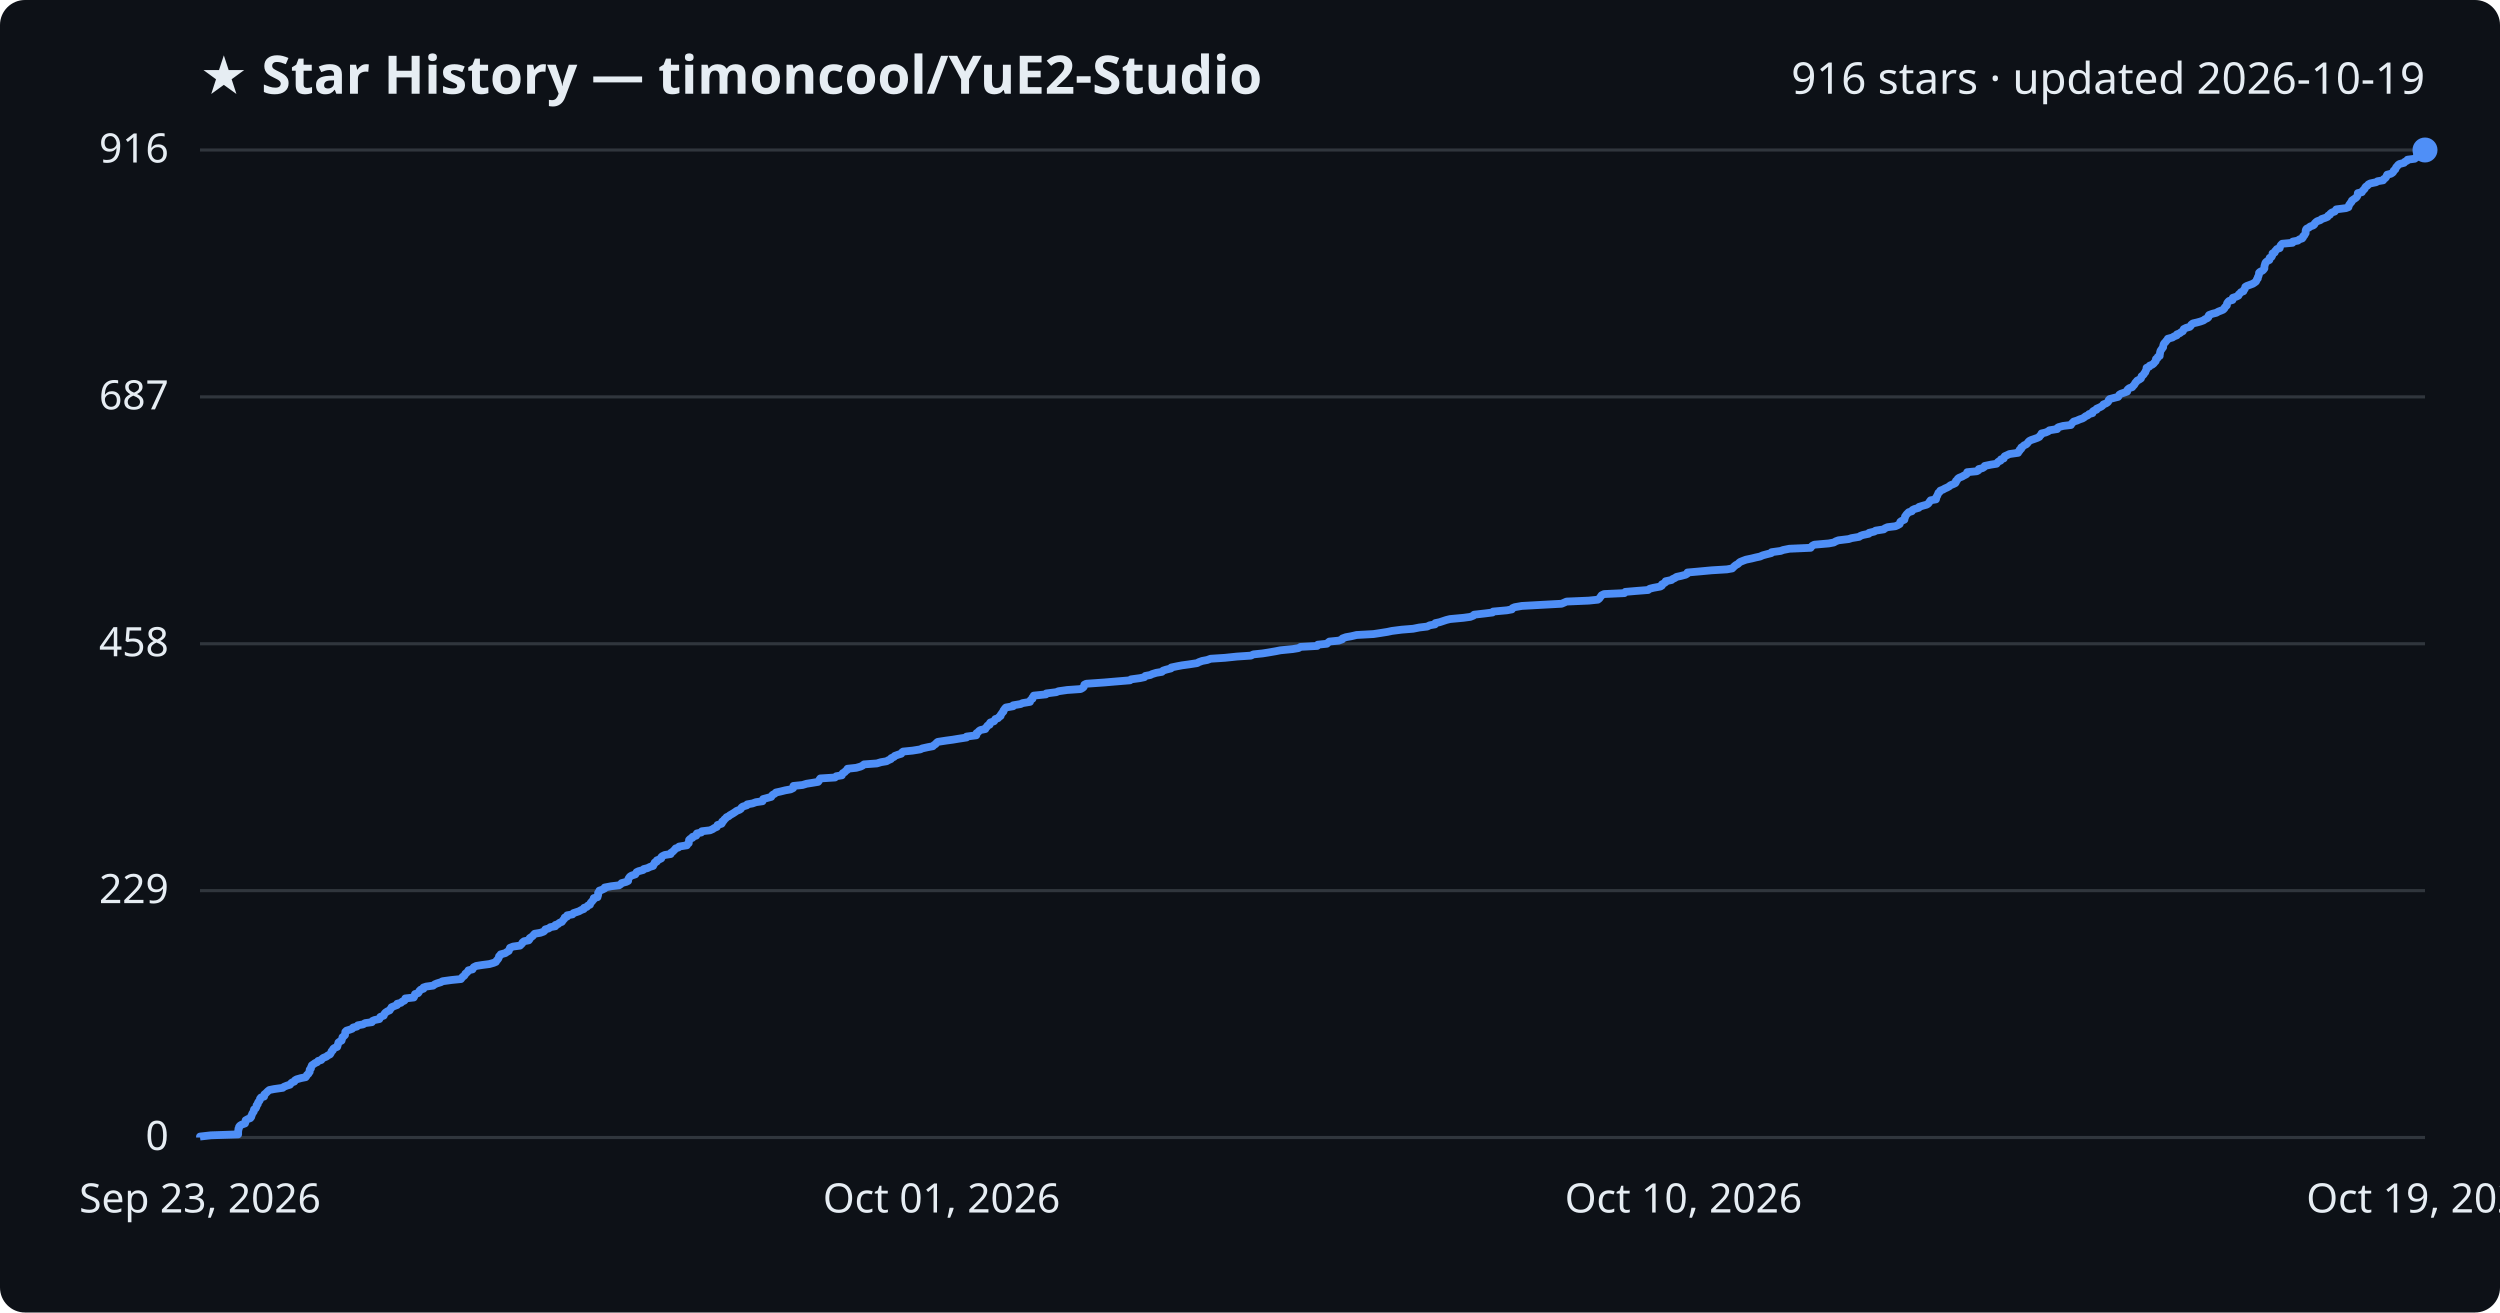
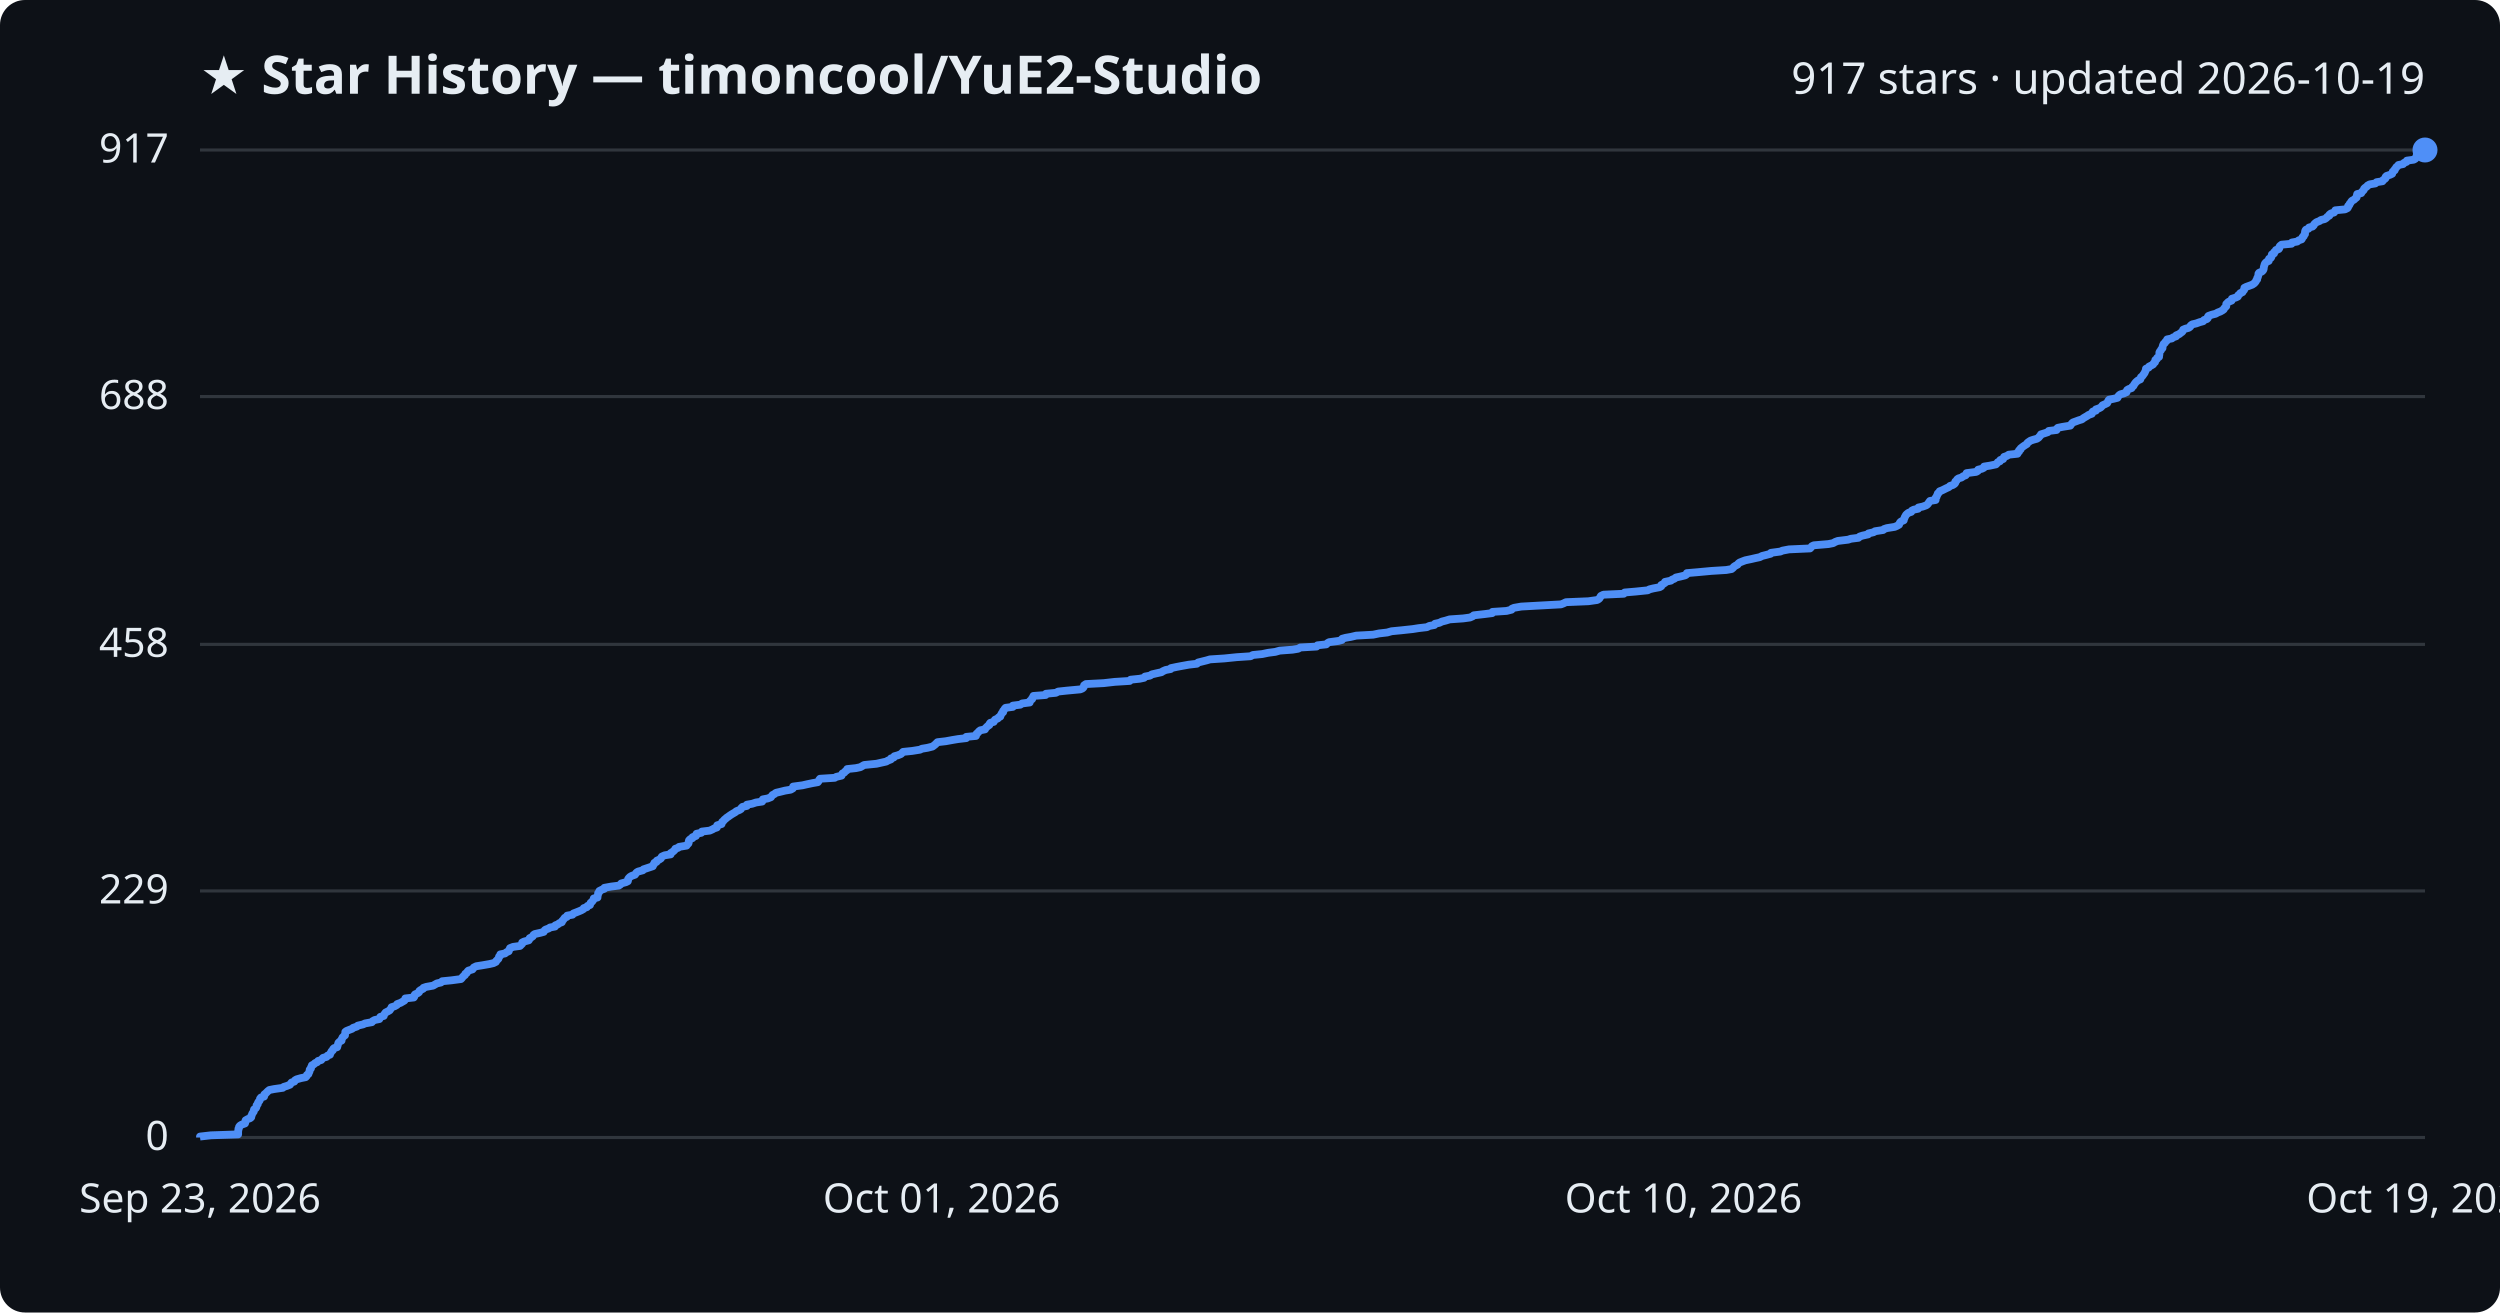
<svg xmlns="http://www.w3.org/2000/svg" viewBox="0 0 800 420" font-family="Segoe UI, sans-serif">
  <rect width="800" height="420" fill="#0d1117" rx="8" />
  <text x="64" y="30" fill="#e6edf3" font-size="17" font-weight="700">★ Star History — timoncool/YuE2-Studio</text>
-   <text x="776" y="30" fill="#e6edf3" font-size="14" text-anchor="end">916 stars · updated 2026-10-19</text>
+   <text x="776" y="30" fill="#e6edf3" font-size="14" text-anchor="end">917 stars · updated 2026-10-19</text>
  <line x1="64" y1="364.0" x2="776" y2="364.0" stroke="#30363d" stroke-width="1" />
  <text x="54" y="368.0" fill="#e6edf3" font-size="13" text-anchor="end">0</text>
-   <line x1="64" y1="285.0" x2="776" y2="285.0" stroke="#30363d" stroke-width="1" />
-   <text x="54" y="289.0" fill="#e6edf3" font-size="13" text-anchor="end">229</text>
-   <line x1="64" y1="206.0" x2="776" y2="206.0" stroke="#30363d" stroke-width="1" />
-   <text x="54" y="210.0" fill="#e6edf3" font-size="13" text-anchor="end">458</text>
-   <line x1="64" y1="127.0" x2="776" y2="127.0" stroke="#30363d" stroke-width="1" />
-   <text x="54" y="131.0" fill="#e6edf3" font-size="13" text-anchor="end">687</text>
+   <line x1="64" y1="285.1" x2="776" y2="285.1" stroke="#30363d" stroke-width="1" />
+   <text x="54" y="289.1" fill="#e6edf3" font-size="13" text-anchor="end">229</text>
+   <line x1="64" y1="206.2" x2="776" y2="206.2" stroke="#30363d" stroke-width="1" />
+   <text x="54" y="210.2" fill="#e6edf3" font-size="13" text-anchor="end">458</text>
+   <line x1="64" y1="126.9" x2="776" y2="126.9" stroke="#30363d" stroke-width="1" />
+   <text x="54" y="130.9" fill="#e6edf3" font-size="13" text-anchor="end">688</text>
  <line x1="64" y1="48.0" x2="776" y2="48.0" stroke="#30363d" stroke-width="1" />
-   <text x="54" y="52.0" fill="#e6edf3" font-size="13" text-anchor="end">916</text>
-   <path d="M64.0,364.0 L64.0,363.7 L67.5,363.3 L76.2,363.0 L76.2,362.6 L76.2,362.3 L76.2,361.9 L76.3,361.6 L76.3,361.2 L76.5,360.9 L76.5,360.6 L76.8,360.2 L77.3,359.9 L78.4,359.5 L78.5,359.2 L78.6,358.8 L78.6,358.5 L79.3,358.1 L80.1,357.8 L80.4,357.4 L80.4,357.1 L80.6,356.8 L80.7,356.4 L80.9,356.1 L81.2,355.7 L81.2,355.4 L81.3,355.0 L81.8,354.7 L82.0,354.3 L82.1,354.0 L82.1,353.7 L82.5,353.3 L82.5,353.0 L82.7,352.6 L83.0,352.3 L83.2,351.9 L83.2,351.6 L83.5,351.2 L84.5,350.9 L84.6,350.5 L84.6,350.2 L85.0,349.9 L85.4,349.5 L85.7,349.2 L86.2,348.8 L87.7,348.5 L90.5,348.1 L90.8,347.8 L91.8,347.4 L92.8,347.1 L93.0,346.8 L93.4,346.4 L94.2,346.1 L94.4,345.7 L94.9,345.4 L96.3,345.0 L97.8,344.7 L98.1,344.3 L98.2,344.0 L98.7,343.6 L98.8,343.3 L99.1,343.0 L99.1,342.6 L99.1,342.3 L99.5,341.9 L99.5,341.6 L99.7,341.2 L99.8,340.9 L100.4,340.5 L100.8,340.2 L101.5,339.9 L101.8,339.5 L102.8,339.2 L103.1,338.8 L103.5,338.5 L104.5,338.1 L104.8,337.8 L105.6,337.4 L105.8,337.1 L106.0,336.7 L106.1,336.4 L106.5,336.1 L106.6,335.7 L106.9,335.4 L107.9,335.0 L108.0,334.7 L108.1,334.3 L108.2,334.0 L108.3,333.6 L108.7,333.3 L109.3,333.0 L109.4,332.6 L109.5,332.3 L109.6,331.9 L110.0,331.6 L110.4,331.2 L110.4,330.9 L110.5,330.5 L110.5,330.2 L110.9,329.8 L111.9,329.5 L112.7,329.2 L113.0,328.8 L114.2,328.5 L114.5,328.1 L116.2,327.8 L116.8,327.4 L119.0,327.1 L119.2,326.7 L119.9,326.4 L121.4,326.1 L121.6,325.7 L121.7,325.4 L122.8,325.0 L122.9,324.7 L123.1,324.3 L123.4,324.0 L124.0,323.6 L124.7,323.3 L124.9,322.9 L125.2,322.6 L125.3,322.3 L126.3,321.9 L127.1,321.6 L127.1,321.2 L128.3,320.9 L128.7,320.5 L129.4,320.2 L129.7,319.8 L129.7,319.5 L132.4,319.2 L132.6,318.8 L132.7,318.5 L132.8,318.1 L133.8,317.8 L134.1,317.4 L134.2,317.1 L134.6,316.7 L135.5,316.4 L135.5,316.0 L136.4,315.7 L138.6,315.4 L139.1,315.0 L139.8,314.7 L141.1,314.3 L141.6,314.0 L144.5,313.6 L147.5,313.3 L147.8,312.9 L148.0,312.6 L148.5,312.3 L148.8,311.9 L148.9,311.6 L149.4,311.2 L149.7,310.9 L149.9,310.5 L151.2,310.2 L151.4,309.8 L151.6,309.5 L152.4,309.1 L154.3,308.8 L156.6,308.5 L158.0,308.1 L158.7,307.8 L158.9,307.4 L159.2,307.1 L159.5,306.7 L159.6,306.4 L159.7,306.0 L160.1,305.7 L160.2,305.4 L161.7,305.0 L162.1,304.7 L162.8,304.3 L162.9,304.0 L163.1,303.6 L163.2,303.3 L164.2,302.9 L166.4,302.6 L166.8,302.2 L167.1,301.9 L167.2,301.6 L167.7,301.2 L169.2,300.9 L169.5,300.5 L169.5,300.2 L170.1,299.8 L170.5,299.5 L170.8,299.1 L171.1,298.8 L172.9,298.5 L174.0,298.1 L174.3,297.8 L174.5,297.4 L175.6,297.1 L176.1,296.7 L177.7,296.4 L177.7,296.0 L178.6,295.7 L179.0,295.3 L179.8,295.0 L180.0,294.7 L180.3,294.3 L180.6,294.0 L180.7,293.6 L181.5,293.3 L181.5,292.9 L183.2,292.6 L183.5,292.2 L184.4,291.9 L185.3,291.6 L186.0,291.2 L186.8,290.9 L186.9,290.5 L187.8,290.2 L188.1,289.8 L188.8,289.5 L188.9,289.1 L189.1,288.8 L189.5,288.4 L189.7,288.1 L190.0,287.8 L190.0,287.4 L191.2,287.1 L191.3,286.7 L191.4,286.4 L191.4,286.0 L191.4,285.7 L191.8,285.3 L191.8,285.0 L192.7,284.7 L193.5,284.3 L193.5,284.0 L195.6,283.6 L198.1,283.3 L198.7,282.9 L198.9,282.6 L200.4,282.2 L201.0,281.9 L201.0,281.6 L201.1,281.2 L201.3,280.9 L201.6,280.5 L202.1,280.2 L203.3,279.8 L203.5,279.5 L203.7,279.1 L204.3,278.8 L205.8,278.4 L206.0,278.1 L207.2,277.8 L208.0,277.4 L209.0,277.1 L209.1,276.7 L209.4,276.4 L209.5,276.0 L210.2,275.7 L210.2,275.3 L211.0,275.0 L211.6,274.7 L211.6,274.3 L211.9,274.0 L212.7,273.6 L214.6,273.3 L214.7,272.9 L215.2,272.6 L215.6,272.2 L215.9,271.9 L216.2,271.5 L217.1,271.2 L217.3,270.9 L219.8,270.5 L219.9,270.2 L220.4,269.8 L220.4,269.5 L220.5,269.1 L220.5,268.8 L220.9,268.4 L221.6,268.1 L221.6,267.8 L222.8,267.4 L222.8,267.1 L223.0,266.7 L224.4,266.4 L224.6,266.0 L227.2,265.7 L228.1,265.3 L228.5,265.0 L229.4,264.6 L229.5,264.3 L229.6,264.0 L230.9,263.6 L231.1,263.3 L231.1,262.9 L231.6,262.6 L231.8,262.2 L232.2,261.9 L232.5,261.5 L233.2,261.2 L233.5,260.9 L234.2,260.5 L234.7,260.2 L235.3,259.8 L235.7,259.5 L236.7,259.1 L237.1,258.8 L237.3,258.4 L237.7,258.1 L239.0,257.7 L239.1,257.4 L240.8,257.1 L241.9,256.7 L244.0,256.4 L244.1,256.0 L244.2,255.7 L245.7,255.3 L246.8,255.0 L247.0,254.6 L247.3,254.3 L247.9,254.0 L248.3,253.6 L249.7,253.3 L251.3,252.9 L253.0,252.6 L253.8,252.2 L253.8,251.9 L253.9,251.5 L256.8,251.2 L258.1,250.8 L260.0,250.5 L261.8,250.2 L262.1,249.8 L262.2,249.5 L262.5,249.1 L267.2,248.8 L267.6,248.4 L269.4,248.1 L269.5,247.7 L269.7,247.4 L270.3,247.1 L270.6,246.7 L271.1,246.4 L271.2,246.0 L274.0,245.7 L275.4,245.3 L276.0,245.0 L276.5,244.6 L280.6,244.3 L281.9,243.9 L283.7,243.6 L284.2,243.3 L285.1,242.9 L285.2,242.6 L286.1,242.2 L286.3,241.9 L287.4,241.5 L288.4,241.2 L288.6,240.8 L289.0,240.5 L292.0,240.2 L294.5,239.8 L295.1,239.5 L296.9,239.1 L298.5,238.8 L298.9,238.4 L299.4,238.1 L299.7,237.7 L300.1,237.4 L302.7,237.0 L304.9,236.7 L306.7,236.4 L309.3,236.0 L309.3,235.7 L312.4,235.3 L312.5,235.0 L312.5,234.6 L313.0,234.3 L313.3,233.9 L313.8,233.6 L315.3,233.3 L315.4,232.9 L315.8,232.6 L316.0,232.2 L316.7,231.9 L316.7,231.5 L316.9,231.2 L318.1,230.8 L318.3,230.5 L318.5,230.1 L319.4,229.8 L319.6,229.5 L320.2,229.1 L320.2,228.8 L320.5,228.4 L320.7,228.1 L321.1,227.7 L321.1,227.4 L321.4,227.0 L321.6,226.7 L321.9,226.4 L324.2,226.0 L324.2,225.7 L326.6,225.3 L327.2,225.0 L329.6,224.6 L329.6,224.3 L329.9,223.9 L330.4,223.6 L330.4,223.2 L330.7,222.9 L330.8,222.6 L334.7,222.2 L334.8,221.9 L338.0,221.5 L338.7,221.2 L341.5,220.8 L345.8,220.5 L346.5,220.1 L346.8,219.8 L346.9,219.5 L347.0,219.1 L347.6,218.8 L353.3,218.4 L356.8,218.1 L361.6,217.7 L361.9,217.4 L364.8,217.0 L366.2,216.7 L366.5,216.3 L368.1,216.0 L368.7,215.7 L370.0,215.3 L371.8,215.0 L372.2,214.6 L373.1,214.3 L374.7,213.9 L374.8,213.6 L376.7,213.2 L378.3,212.9 L380.5,212.6 L383.1,212.2 L383.6,211.9 L384.7,211.5 L386.3,211.2 L387.4,210.8 L392.0,210.5 L395.8,210.1 L400.3,209.8 L401.1,209.4 L404.0,209.1 L405.9,208.8 L408.2,208.4 L409.7,208.1 L413.7,207.7 L415.5,207.4 L416.2,207.0 L421.5,206.7 L421.7,206.3 L424.6,206.0 L424.9,205.7 L425.4,205.3 L428.4,205.0 L429.5,204.6 L429.6,204.3 L430.7,203.9 L432.4,203.6 L434.1,203.2 L439.5,202.9 L441.5,202.6 L444.0,202.2 L445.4,201.9 L448.5,201.5 L452.2,201.2 L454.2,200.8 L456.7,200.5 L457.5,200.1 L459.2,199.8 L459.3,199.4 L460.7,199.1 L461.6,198.8 L462.8,198.4 L464.0,198.1 L468.3,197.7 L470.5,197.4 L471.5,197.0 L471.7,196.7 L475.2,196.3 L477.6,196.0 L477.8,195.7 L482.2,195.3 L483.8,195.0 L484.0,194.6 L484.7,194.3 L487.0,193.9 L492.4,193.6 L499.7,193.2 L500.4,192.9 L501.3,192.5 L508.4,192.2 L511.3,191.9 L511.8,191.5 L512.0,191.2 L512.3,190.8 L512.5,190.5 L513.3,190.1 L519.8,189.8 L520.1,189.4 L523.6,189.1 L527.4,188.8 L527.9,188.4 L529.1,188.1 L531.3,187.7 L531.8,187.4 L531.8,187.0 L532.4,186.7 L533.0,186.3 L533.0,186.0 L534.9,185.6 L535.2,185.3 L535.9,185.0 L536.5,184.6 L537.9,184.3 L539.4,183.9 L539.9,183.6 L540.0,183.2 L543.4,182.9 L547.7,182.5 L552.6,182.2 L554.3,181.9 L554.7,181.5 L555.0,181.2 L555.5,180.8 L556.1,180.5 L556.5,180.1 L556.9,179.8 L557.9,179.4 L558.7,179.1 L560.6,178.7 L561.8,178.4 L563.2,178.1 L564.1,177.7 L565.2,177.4 L566.8,177.0 L566.9,176.7 L569.8,176.3 L570.6,176.0 L572.6,175.6 L579.4,175.3 L579.6,175.0 L580.0,174.6 L580.6,174.3 L585.2,173.9 L586.8,173.6 L587.5,173.2 L588.3,172.9 L591.6,172.5 L592.5,172.2 L594.9,171.8 L595.3,171.5 L596.1,171.2 L598.0,170.8 L598.1,170.5 L599.8,170.1 L600.2,169.8 L602.8,169.4 L603.1,169.1 L604.0,168.7 L606.5,168.4 L607.2,168.1 L607.9,167.7 L608.0,167.4 L608.1,167.0 L608.5,166.7 L609.4,166.3 L609.4,166.0 L609.6,165.6 L609.6,165.3 L609.9,164.9 L610.1,164.6 L610.4,164.3 L610.8,163.9 L611.8,163.6 L612.0,163.2 L612.6,162.9 L614.0,162.5 L614.1,162.2 L615.4,161.8 L616.5,161.5 L617.0,161.2 L617.3,160.8 L617.5,160.5 L617.8,160.1 L619.5,159.8 L619.6,159.4 L619.6,159.1 L619.9,158.7 L620.0,158.4 L620.2,158.0 L620.3,157.7 L620.7,157.4 L620.9,157.0 L621.7,156.7 L622.4,156.3 L623.1,156.0 L623.8,155.6 L624.1,155.3 L625.1,154.9 L625.7,154.6 L625.9,154.3 L625.9,153.9 L626.3,153.6 L626.5,153.2 L626.9,152.9 L627.9,152.5 L628.4,152.2 L629.2,151.8 L629.5,151.5 L629.5,151.1 L632.6,150.8 L633.1,150.5 L633.2,150.1 L634.4,149.8 L635.0,149.4 L635.1,149.1 L637.0,148.7 L638.9,148.4 L639.2,148.0 L639.5,147.7 L640.2,147.4 L640.3,147.0 L641.2,146.7 L641.3,146.3 L641.5,146.0 L642.4,145.6 L643.0,145.3 L645.8,144.9 L645.8,144.6 L646.3,144.2 L646.3,143.9 L646.8,143.6 L646.8,143.2 L647.3,142.9 L647.7,142.5 L648.4,142.2 L648.8,141.8 L649.0,141.5 L649.4,141.1 L650.0,140.8 L650.9,140.5 L652.0,140.1 L652.6,139.8 L652.8,139.4 L653.2,139.1 L653.3,138.7 L654.6,138.4 L655.5,138.0 L655.8,137.7 L658.3,137.3 L658.3,137.0 L658.7,136.7 L660.2,136.3 L662.7,136.0 L662.9,135.6 L663.2,135.3 L663.6,134.9 L664.6,134.6 L665.5,134.2 L666.4,133.9 L666.9,133.6 L667.4,133.2 L668.1,132.9 L668.5,132.5 L669.6,132.2 L669.6,131.8 L669.9,131.5 L670.9,131.1 L670.9,130.8 L671.8,130.4 L672.4,130.1 L672.8,129.8 L673.1,129.4 L673.9,129.1 L674.5,128.7 L674.7,128.4 L674.8,128.0 L675.1,127.7 L676.6,127.3 L677.8,127.0 L678.0,126.7 L678.2,126.3 L678.7,126.0 L679.9,125.6 L680.7,125.3 L680.7,124.9 L680.9,124.6 L681.4,124.2 L682.3,123.9 L682.5,123.6 L682.9,123.2 L683.1,122.9 L683.3,122.5 L683.6,122.2 L683.9,121.8 L684.5,121.5 L685.1,121.1 L685.2,120.8 L685.3,120.4 L685.7,120.1 L686.0,119.8 L686.2,119.4 L686.5,119.1 L686.6,118.7 L686.8,118.4 L686.9,118.0 L686.9,117.7 L687.8,117.3 L687.9,117.0 L688.7,116.7 L689.2,116.3 L689.4,116.0 L689.8,115.6 L689.9,115.3 L689.9,114.9 L690.4,114.6 L690.5,114.2 L691.1,113.9 L691.1,113.5 L691.2,113.2 L691.2,112.9 L691.3,112.5 L691.4,112.2 L691.7,111.8 L691.9,111.5 L692.2,111.1 L692.2,110.8 L692.3,110.4 L692.4,110.1 L692.6,109.8 L693.0,109.4 L693.2,109.1 L693.6,108.7 L693.7,108.4 L695.2,108.0 L695.6,107.7 L696.6,107.3 L696.6,107.0 L697.6,106.6 L697.9,106.3 L698.5,106.0 L698.7,105.6 L698.8,105.3 L699.6,104.9 L700.7,104.6 L701.1,104.2 L701.2,103.9 L701.7,103.5 L703.0,103.2 L704.1,102.9 L705.2,102.5 L705.5,102.2 L706.4,101.8 L706.7,101.5 L706.7,101.1 L706.9,100.8 L708.0,100.4 L709.2,100.1 L709.9,99.7 L710.7,99.4 L711.4,99.1 L711.8,98.7 L711.9,98.4 L712.3,98.0 L712.6,97.7 L712.6,97.3 L712.7,97.0 L713.0,96.6 L713.3,96.3 L714.4,96.0 L714.4,95.6 L714.5,95.3 L715.7,94.9 L716.3,94.6 L716.4,94.2 L716.8,93.9 L717.1,93.5 L717.9,93.2 L718.0,92.8 L718.3,92.5 L718.4,92.2 L718.5,91.8 L719.0,91.5 L720.1,91.1 L720.9,90.8 L721.5,90.4 L721.9,90.1 L722.1,89.7 L722.2,89.4 L722.5,89.1 L722.5,88.7 L722.7,88.4 L722.8,88.0 L722.9,87.7 L722.9,87.3 L723.2,87.0 L724.0,86.6 L724.3,86.3 L724.6,85.9 L724.6,85.6 L724.6,85.3 L724.7,84.9 L724.8,84.6 L724.9,84.2 L725.1,83.9 L725.6,83.5 L726.2,83.2 L726.3,82.8 L726.3,82.5 L726.9,82.2 L727.1,81.8 L727.2,81.5 L727.2,81.1 L727.9,80.8 L728.0,80.4 L728.3,80.1 L728.6,79.7 L729.5,79.4 L729.6,79.0 L729.7,78.7 L729.9,78.4 L730.3,78.0 L733.6,77.7 L733.7,77.3 L735.3,77.0 L735.8,76.6 L736.7,76.3 L737.0,75.9 L737.0,75.6 L737.4,75.3 L737.6,74.9 L737.8,74.6 L737.8,74.2 L737.8,73.9 L737.9,73.5 L738.1,73.2 L738.9,72.8 L739.2,72.5 L740.3,72.1 L740.6,71.8 L740.7,71.5 L741.1,71.1 L741.5,70.8 L742.6,70.4 L742.9,70.1 L744.1,69.7 L744.8,69.4 L745.0,69.0 L745.6,68.7 L745.7,68.4 L746.2,68.0 L747.1,67.7 L747.4,67.3 L747.6,67.0 L750.7,66.6 L751.5,66.3 L751.6,65.9 L751.7,65.6 L752.0,65.2 L752.2,64.9 L752.5,64.6 L752.6,64.2 L753.0,63.9 L753.6,63.5 L754.0,63.2 L754.3,62.8 L754.4,62.5 L754.5,62.1 L754.5,61.8 L755.8,61.5 L756.0,61.1 L756.3,60.8 L756.7,60.4 L756.8,60.1 L757.1,59.7 L757.6,59.4 L757.9,59.0 L758.5,58.7 L760.4,58.3 L760.8,58.0 L762.6,57.7 L762.8,57.3 L763.3,57.0 L763.6,56.6 L763.7,56.3 L763.9,55.9 L765.1,55.6 L765.7,55.2 L765.9,54.9 L766.0,54.6 L766.5,54.2 L766.6,53.9 L766.8,53.5 L767.1,53.2 L767.4,52.8 L767.8,52.5 L769.3,52.1 L769.5,51.8 L770.3,51.4 L770.4,51.1 L772.7,50.8 L773.2,50.4 L773.3,50.1 L773.5,49.7 L773.6,49.4 L773.7,49.0 L774.1,48.7 L775.2,48.3 L776.0,48.0 L776.0,48.0" fill="none" stroke="#4f8ff7" stroke-width="2.5" stroke-linejoin="round" />
+   <text x="54" y="52.0" fill="#e6edf3" font-size="13" text-anchor="end">917</text>
+   <path d="M64.0,364.0 L64.0,363.7 L67.5,363.3 L76.2,363.0 L76.2,362.6 L76.2,362.3 L76.2,361.9 L76.3,361.6 L76.3,361.2 L76.5,360.9 L76.5,360.6 L76.8,360.2 L77.3,359.9 L78.4,359.5 L78.5,359.2 L78.5,358.8 L78.6,358.5 L79.3,358.1 L80.1,357.8 L80.4,357.5 L80.4,357.1 L80.6,356.8 L80.7,356.4 L80.9,356.1 L81.2,355.7 L81.2,355.4 L81.3,355.0 L81.8,354.7 L82.0,354.4 L82.1,354.0 L82.1,353.7 L82.5,353.3 L82.5,353.0 L82.7,352.6 L83.0,352.3 L83.2,351.9 L83.2,351.6 L83.5,351.2 L84.5,350.9 L84.6,350.6 L84.6,350.2 L85.0,349.9 L85.4,349.5 L85.7,349.2 L86.2,348.8 L87.7,348.5 L90.5,348.1 L90.8,347.8 L91.8,347.5 L92.8,347.1 L93.0,346.8 L93.3,346.4 L94.2,346.1 L94.4,345.7 L94.9,345.4 L96.3,345.0 L97.8,344.7 L98.1,344.4 L98.2,344.0 L98.7,343.7 L98.8,343.3 L99.0,343.0 L99.1,342.6 L99.1,342.3 L99.5,341.9 L99.5,341.6 L99.7,341.3 L99.8,340.9 L100.4,340.6 L100.8,340.2 L101.5,339.9 L101.8,339.5 L102.8,339.2 L103.1,338.8 L103.4,338.5 L104.5,338.2 L104.8,337.8 L105.6,337.5 L105.7,337.1 L105.9,336.8 L106.1,336.4 L106.5,336.1 L106.6,335.7 L106.9,335.4 L107.9,335.1 L108.0,334.7 L108.1,334.4 L108.2,334.0 L108.3,333.7 L108.7,333.3 L109.3,333.0 L109.3,332.6 L109.5,332.3 L109.6,332.0 L110.0,331.6 L110.4,331.3 L110.4,330.9 L110.5,330.6 L110.5,330.2 L110.9,329.9 L111.9,329.5 L112.7,329.2 L113.0,328.9 L114.2,328.5 L114.5,328.2 L116.2,327.8 L116.8,327.5 L119.0,327.1 L119.2,326.8 L119.9,326.4 L121.4,326.1 L121.6,325.7 L121.7,325.4 L122.8,325.1 L122.9,324.7 L123.1,324.4 L123.4,324.0 L124.0,323.7 L124.7,323.3 L124.9,323.0 L125.2,322.6 L125.3,322.3 L126.3,322.0 L127.0,321.6 L127.1,321.3 L128.2,320.9 L128.7,320.6 L129.4,320.2 L129.6,319.9 L129.7,319.5 L132.4,319.2 L132.6,318.9 L132.6,318.5 L132.8,318.2 L133.7,317.8 L134.1,317.5 L134.2,317.1 L134.6,316.8 L135.4,316.4 L135.5,316.1 L136.4,315.8 L138.6,315.4 L139.1,315.1 L139.8,314.7 L141.1,314.4 L141.5,314.0 L144.5,313.7 L147.5,313.3 L147.8,313.0 L148.0,312.7 L148.4,312.3 L148.8,312.0 L148.9,311.6 L149.4,311.3 L149.6,310.9 L149.9,310.6 L151.2,310.2 L151.4,309.9 L151.6,309.6 L152.4,309.2 L154.3,308.9 L156.6,308.5 L157.9,308.2 L158.7,307.8 L158.8,307.5 L159.2,307.1 L159.5,306.8 L159.6,306.5 L159.7,306.1 L160.1,305.8 L160.1,305.4 L161.6,305.1 L162.1,304.7 L162.8,304.4 L162.9,304.0 L163.1,303.7 L163.2,303.4 L164.2,303.0 L166.4,302.7 L166.8,302.3 L167.1,302.0 L167.1,301.6 L167.7,301.3 L169.2,300.9 L169.4,300.6 L169.5,300.2 L170.1,299.9 L170.5,299.6 L170.7,299.2 L171.1,298.9 L172.9,298.5 L174.0,298.2 L174.2,297.8 L174.5,297.5 L175.6,297.1 L176.0,296.8 L177.6,296.5 L177.7,296.1 L178.5,295.8 L179.0,295.4 L179.8,295.1 L179.9,294.7 L180.2,294.4 L180.5,294.0 L180.7,293.7 L181.4,293.4 L181.5,293.0 L183.2,292.7 L183.5,292.3 L184.3,292.0 L185.3,291.6 L186.0,291.3 L186.7,290.9 L186.8,290.6 L187.8,290.3 L188.0,289.9 L188.8,289.6 L188.9,289.2 L189.0,288.9 L189.5,288.5 L189.7,288.2 L190.0,287.8 L190.0,287.5 L191.2,287.2 L191.2,286.8 L191.3,286.5 L191.4,286.1 L191.4,285.8 L191.8,285.4 L191.8,285.1 L192.6,284.7 L193.4,284.4 L193.4,284.1 L195.6,283.7 L198.0,283.4 L198.6,283.0 L198.8,282.7 L200.3,282.3 L200.9,282.0 L201.0,281.6 L201.0,281.3 L201.2,281.0 L201.6,280.6 L202.1,280.3 L203.2,279.9 L203.4,279.6 L203.7,279.2 L204.2,278.9 L205.7,278.5 L205.9,278.2 L207.1,277.8 L208.0,277.5 L208.9,277.2 L209.0,276.8 L209.3,276.5 L209.4,276.1 L210.1,275.8 L210.2,275.4 L210.9,275.1 L211.5,274.7 L211.6,274.4 L211.8,274.1 L212.7,273.7 L214.6,273.4 L214.6,273.0 L215.1,272.7 L215.6,272.3 L215.9,272.0 L216.1,271.6 L217.0,271.3 L217.3,271.0 L219.7,270.6 L219.9,270.3 L220.3,269.9 L220.4,269.6 L220.4,269.2 L220.5,268.9 L220.9,268.5 L221.6,268.2 L221.6,267.9 L222.7,267.5 L222.7,267.2 L222.9,266.8 L224.4,266.5 L224.6,266.1 L227.1,265.8 L228.0,265.4 L228.5,265.1 L229.4,264.8 L229.4,264.4 L229.5,264.1 L230.9,263.7 L231.0,263.4 L231.1,263.0 L231.5,262.7 L231.8,262.3 L232.2,262.0 L232.5,261.7 L233.1,261.3 L233.5,261.0 L234.1,260.6 L234.6,260.3 L235.3,259.9 L235.6,259.6 L236.6,259.2 L237.1,258.9 L237.2,258.6 L237.6,258.2 L239.0,257.9 L239.0,257.5 L240.7,257.2 L241.9,256.8 L243.9,256.5 L244.1,256.1 L244.1,255.8 L245.7,255.5 L246.7,255.1 L246.9,254.8 L247.2,254.4 L247.8,254.1 L248.3,253.7 L249.6,253.4 L251.2,253.0 L253.0,252.7 L253.7,252.3 L253.8,252.0 L253.8,251.7 L256.8,251.3 L258.1,251.0 L260.0,250.6 L261.7,250.3 L262.0,249.9 L262.1,249.6 L262.4,249.2 L267.1,248.9 L267.6,248.6 L269.3,248.2 L269.4,247.9 L269.6,247.5 L270.2,247.2 L270.5,246.8 L271.0,246.5 L271.1,246.1 L273.9,245.8 L275.3,245.5 L276.0,245.1 L276.5,244.8 L280.5,244.4 L281.8,244.1 L283.6,243.7 L284.1,243.4 L285.1,243.0 L285.1,242.7 L286.0,242.4 L286.2,242.0 L287.3,241.7 L288.3,241.3 L288.6,241.0 L289.0,240.6 L291.9,240.3 L294.4,239.9 L295.0,239.6 L296.8,239.3 L298.4,238.9 L298.8,238.6 L299.3,238.2 L299.6,237.9 L300.0,237.5 L302.6,237.2 L304.8,236.8 L306.6,236.5 L309.2,236.2 L309.2,235.8 L312.3,235.5 L312.4,235.1 L312.5,234.8 L313.0,234.4 L313.2,234.1 L313.7,233.7 L315.2,233.4 L315.3,233.1 L315.7,232.7 L316.0,232.4 L316.6,232.0 L316.6,231.7 L316.9,231.3 L318.0,231.0 L318.2,230.6 L318.4,230.3 L319.3,229.9 L319.5,229.6 L320.1,229.3 L320.2,228.9 L320.4,228.6 L320.6,228.2 L321.0,227.9 L321.0,227.5 L321.3,227.2 L321.5,226.8 L321.8,226.5 L324.1,226.2 L324.1,225.8 L326.5,225.5 L327.1,225.1 L329.5,224.8 L329.5,224.4 L329.8,224.1 L330.3,223.7 L330.3,223.4 L330.6,223.1 L330.7,222.7 L334.6,222.4 L334.7,222.0 L337.9,221.7 L338.6,221.3 L341.4,221.0 L345.7,220.6 L346.4,220.3 L346.7,220.0 L346.9,219.6 L346.9,219.3 L347.5,218.9 L353.2,218.6 L356.7,218.2 L361.5,217.9 L361.8,217.5 L364.7,217.2 L366.1,216.9 L366.4,216.5 L368.0,216.2 L368.6,215.8 L369.9,215.5 L371.7,215.1 L372.1,214.8 L373.0,214.4 L374.6,214.1 L374.7,213.8 L376.6,213.4 L378.2,213.1 L380.4,212.7 L383.0,212.4 L383.4,212.0 L384.6,211.7 L386.2,211.3 L387.2,211.0 L391.8,210.7 L395.7,210.3 L400.2,210.0 L400.9,209.6 L403.9,209.3 L405.8,208.9 L408.1,208.6 L409.5,208.2 L413.6,207.9 L415.4,207.6 L416.1,207.2 L421.3,206.9 L421.6,206.5 L424.4,206.2 L424.8,205.8 L425.3,205.5 L428.3,205.1 L429.4,204.8 L429.5,204.4 L430.6,204.1 L432.3,203.8 L434.0,203.4 L439.4,203.1 L441.3,202.7 L443.9,202.4 L445.3,202.0 L448.4,201.7 L452.1,201.3 L454.0,201.0 L456.6,200.7 L457.4,200.3 L459.0,200.0 L459.2,199.6 L460.6,199.3 L461.4,198.9 L462.6,198.6 L463.9,198.2 L468.2,197.9 L470.4,197.6 L471.3,197.2 L471.6,196.9 L475.1,196.5 L477.5,196.2 L477.6,195.8 L482.1,195.5 L483.7,195.1 L483.8,194.8 L484.5,194.5 L486.8,194.1 L492.2,193.8 L499.5,193.4 L500.3,193.1 L501.1,192.7 L508.3,192.4 L511.1,192.0 L511.6,191.7 L511.9,191.4 L512.1,191.0 L512.3,190.7 L513.1,190.3 L519.6,190.0 L519.9,189.6 L523.4,189.3 L527.3,188.9 L527.8,188.6 L529.0,188.3 L531.1,187.9 L531.6,187.6 L531.6,187.2 L532.2,186.9 L532.8,186.5 L532.8,186.2 L534.7,185.8 L535.0,185.5 L535.8,185.2 L536.3,184.8 L537.7,184.5 L539.3,184.1 L539.7,183.8 L539.8,183.4 L543.3,183.1 L547.6,182.7 L552.4,182.4 L554.1,182.1 L554.6,181.7 L554.8,181.4 L555.4,181.0 L556.0,180.7 L556.3,180.3 L556.7,180.0 L557.7,179.6 L558.5,179.3 L560.4,178.9 L561.7,178.6 L563.1,178.3 L563.9,177.9 L565.1,177.6 L566.6,177.2 L566.7,176.9 L569.7,176.5 L570.4,176.2 L572.5,175.8 L579.2,175.5 L579.5,175.2 L579.8,174.8 L580.4,174.5 L585.1,174.1 L586.6,173.8 L587.3,173.4 L588.1,173.1 L591.4,172.7 L592.3,172.4 L594.7,172.1 L595.1,171.7 L596.0,171.4 L597.8,171.0 L597.9,170.7 L599.6,170.3 L600.0,170.0 L602.6,169.6 L602.9,169.3 L603.8,169.0 L606.3,168.6 L607.0,168.3 L607.7,167.9 L607.8,167.6 L608.0,167.2 L608.3,166.9 L609.2,166.5 L609.2,166.2 L609.4,165.9 L609.5,165.5 L609.7,165.2 L609.9,164.8 L610.2,164.5 L610.7,164.1 L611.6,163.8 L611.8,163.4 L612.4,163.1 L613.8,162.8 L613.9,162.4 L615.3,162.1 L616.4,161.7 L616.8,161.4 L617.1,161.0 L617.3,160.7 L617.6,160.3 L619.4,160.0 L619.4,159.7 L619.4,159.3 L619.7,159.0 L619.8,158.6 L620.0,158.3 L620.1,157.9 L620.5,157.6 L620.7,157.2 L621.5,156.9 L622.3,156.5 L622.9,156.2 L623.6,155.9 L624.0,155.5 L624.9,155.2 L625.5,154.8 L625.7,154.5 L625.7,154.1 L626.1,153.8 L626.3,153.4 L626.7,153.1 L627.7,152.8 L628.2,152.4 L629.0,152.1 L629.3,151.7 L629.3,151.4 L632.4,151.0 L632.9,150.7 L633.0,150.3 L634.2,150.0 L634.8,149.7 L634.9,149.3 L636.8,149.0 L638.7,148.6 L639.0,148.3 L639.3,147.9 L640.0,147.6 L640.1,147.2 L641.0,146.9 L641.1,146.6 L641.3,146.2 L642.2,145.9 L642.8,145.5 L645.6,145.2 L645.6,144.8 L646.1,144.5 L646.1,144.1 L646.6,143.8 L646.6,143.5 L647.1,143.1 L647.5,142.8 L648.1,142.4 L648.6,142.1 L648.8,141.7 L649.2,141.4 L649.8,141.0 L650.7,140.7 L651.8,140.4 L652.4,140.0 L652.6,139.7 L653.0,139.3 L653.1,139.0 L654.4,138.6 L655.3,138.3 L655.6,137.9 L658.1,137.6 L658.1,137.3 L658.5,136.9 L660.0,136.6 L662.5,136.2 L662.7,135.9 L663.0,135.5 L663.3,135.2 L664.4,134.8 L665.2,134.5 L666.2,134.2 L666.7,133.8 L667.2,133.5 L667.9,133.1 L668.3,132.8 L669.4,132.4 L669.4,132.1 L669.7,131.7 L670.7,131.4 L670.7,131.0 L671.6,130.7 L672.2,130.4 L672.6,130.0 L672.8,129.7 L673.7,129.3 L674.3,129.0 L674.5,128.6 L674.6,128.3 L674.9,127.9 L676.4,127.6 L677.6,127.3 L677.8,126.9 L678.0,126.6 L678.5,126.2 L679.6,125.9 L680.5,125.5 L680.5,125.2 L680.7,124.8 L681.2,124.5 L682.1,124.2 L682.3,123.8 L682.7,123.5 L682.9,123.1 L683.1,122.8 L683.4,122.4 L683.7,122.1 L684.2,121.7 L684.9,121.4 L685.0,121.1 L685.1,120.7 L685.5,120.4 L685.8,120.0 L686.0,119.7 L686.3,119.3 L686.4,119.0 L686.6,118.6 L686.7,118.3 L686.7,118.0 L687.6,117.6 L687.7,117.3 L688.5,116.9 L689.0,116.6 L689.2,116.2 L689.6,115.9 L689.7,115.5 L689.7,115.2 L690.2,114.9 L690.3,114.5 L690.9,114.2 L690.9,113.8 L691.0,113.5 L691.0,113.1 L691.0,112.8 L691.2,112.4 L691.5,112.1 L691.6,111.8 L692.0,111.4 L692.0,111.1 L692.1,110.7 L692.2,110.4 L692.4,110.0 L692.8,109.7 L693.0,109.3 L693.4,109.0 L693.5,108.6 L695.0,108.3 L695.3,108.0 L696.4,107.6 L696.4,107.3 L697.4,106.9 L697.7,106.6 L698.3,106.2 L698.5,105.9 L698.6,105.5 L699.3,105.2 L700.4,104.9 L700.9,104.5 L701.0,104.2 L701.5,103.8 L702.8,103.5 L703.9,103.1 L705.0,102.8 L705.3,102.4 L706.2,102.1 L706.5,101.8 L706.5,101.4 L706.7,101.1 L707.8,100.7 L709.0,100.4 L709.7,100.0 L710.5,99.7 L711.2,99.3 L711.6,99.0 L711.7,98.7 L712.1,98.3 L712.4,98.0 L712.4,97.6 L712.4,97.3 L712.8,96.9 L713.1,96.6 L714.1,96.2 L714.2,95.9 L714.2,95.6 L715.5,95.2 L716.1,94.9 L716.2,94.5 L716.6,94.2 L716.9,93.8 L717.6,93.5 L717.8,93.1 L718.1,92.8 L718.2,92.5 L718.2,92.1 L718.8,91.8 L719.9,91.4 L720.7,91.1 L721.3,90.7 L721.6,90.4 L721.9,90.0 L722.0,89.7 L722.3,89.4 L722.3,89.0 L722.5,88.7 L722.6,88.3 L722.7,88.0 L722.7,87.6 L722.9,87.3 L723.8,86.9 L724.1,86.6 L724.3,86.3 L724.4,85.9 L724.4,85.6 L724.5,85.2 L724.6,84.9 L724.7,84.5 L724.9,84.2 L725.3,83.8 L726.0,83.5 L726.0,83.1 L726.1,82.8 L726.7,82.5 L726.9,82.1 L726.9,81.8 L727.0,81.4 L727.7,81.1 L727.7,80.7 L728.1,80.4 L728.3,80.0 L729.2,79.7 L729.4,79.4 L729.4,79.0 L729.6,78.7 L730.1,78.3 L733.3,78.0 L733.4,77.6 L735.1,77.3 L735.6,76.9 L736.5,76.6 L736.7,76.3 L736.8,75.9 L737.2,75.6 L737.3,75.2 L737.6,74.9 L737.6,74.5 L737.6,74.2 L737.7,73.8 L737.9,73.5 L738.7,73.2 L738.9,72.8 L740.0,72.5 L740.4,72.1 L740.5,71.8 L740.9,71.4 L741.3,71.1 L742.3,70.7 L742.7,70.4 L743.9,70.1 L744.5,69.7 L744.7,69.4 L745.4,69.0 L745.4,68.7 L745.9,68.3 L746.9,68.0 L747.2,67.6 L747.3,67.3 L750.4,67.0 L751.2,66.6 L751.4,66.3 L751.4,65.9 L751.8,65.6 L751.9,65.2 L752.2,64.9 L752.4,64.5 L752.7,64.2 L753.3,63.9 L753.7,63.5 L754.1,63.2 L754.2,62.8 L754.2,62.5 L754.3,62.1 L755.6,61.8 L755.8,61.4 L756.1,61.1 L756.4,60.8 L756.5,60.4 L756.8,60.1 L757.4,59.7 L757.6,59.4 L758.3,59.0 L760.1,58.7 L760.5,58.3 L762.4,58.0 L762.6,57.6 L763.1,57.3 L763.4,57.0 L763.4,56.6 L763.7,56.3 L764.9,55.9 L765.5,55.6 L765.6,55.2 L765.7,54.9 L766.3,54.5 L766.3,54.2 L766.6,53.9 L766.8,53.5 L767.2,53.2 L767.5,52.8 L769.0,52.5 L769.3,52.1 L770.1,51.8 L770.2,51.4 L772.4,51.1 L772.9,50.8 L773.1,50.4 L773.2,50.1 L773.4,49.7 L773.4,49.4 L773.9,49.0 L775.0,48.7 L775.8,48.3 L776.0,48.0 L776.0,48.0" fill="none" stroke="#4f8ff7" stroke-width="2.5" stroke-linejoin="round" />
  <circle cx="776.0" cy="48.0" r="4" fill="#4f8ff7" />
  <text x="64.0" y="388" fill="#e6edf3" font-size="13" text-anchor="middle">Sep 23, 2026</text>
  <text x="301.3" y="388" fill="#e6edf3" font-size="13" text-anchor="middle">Oct 01, 2026</text>
  <text x="538.7" y="388" fill="#e6edf3" font-size="13" text-anchor="middle">Oct 10, 2026</text>
  <text x="776.0" y="388" fill="#e6edf3" font-size="13" text-anchor="middle">Oct 19, 2026</text>
</svg>
